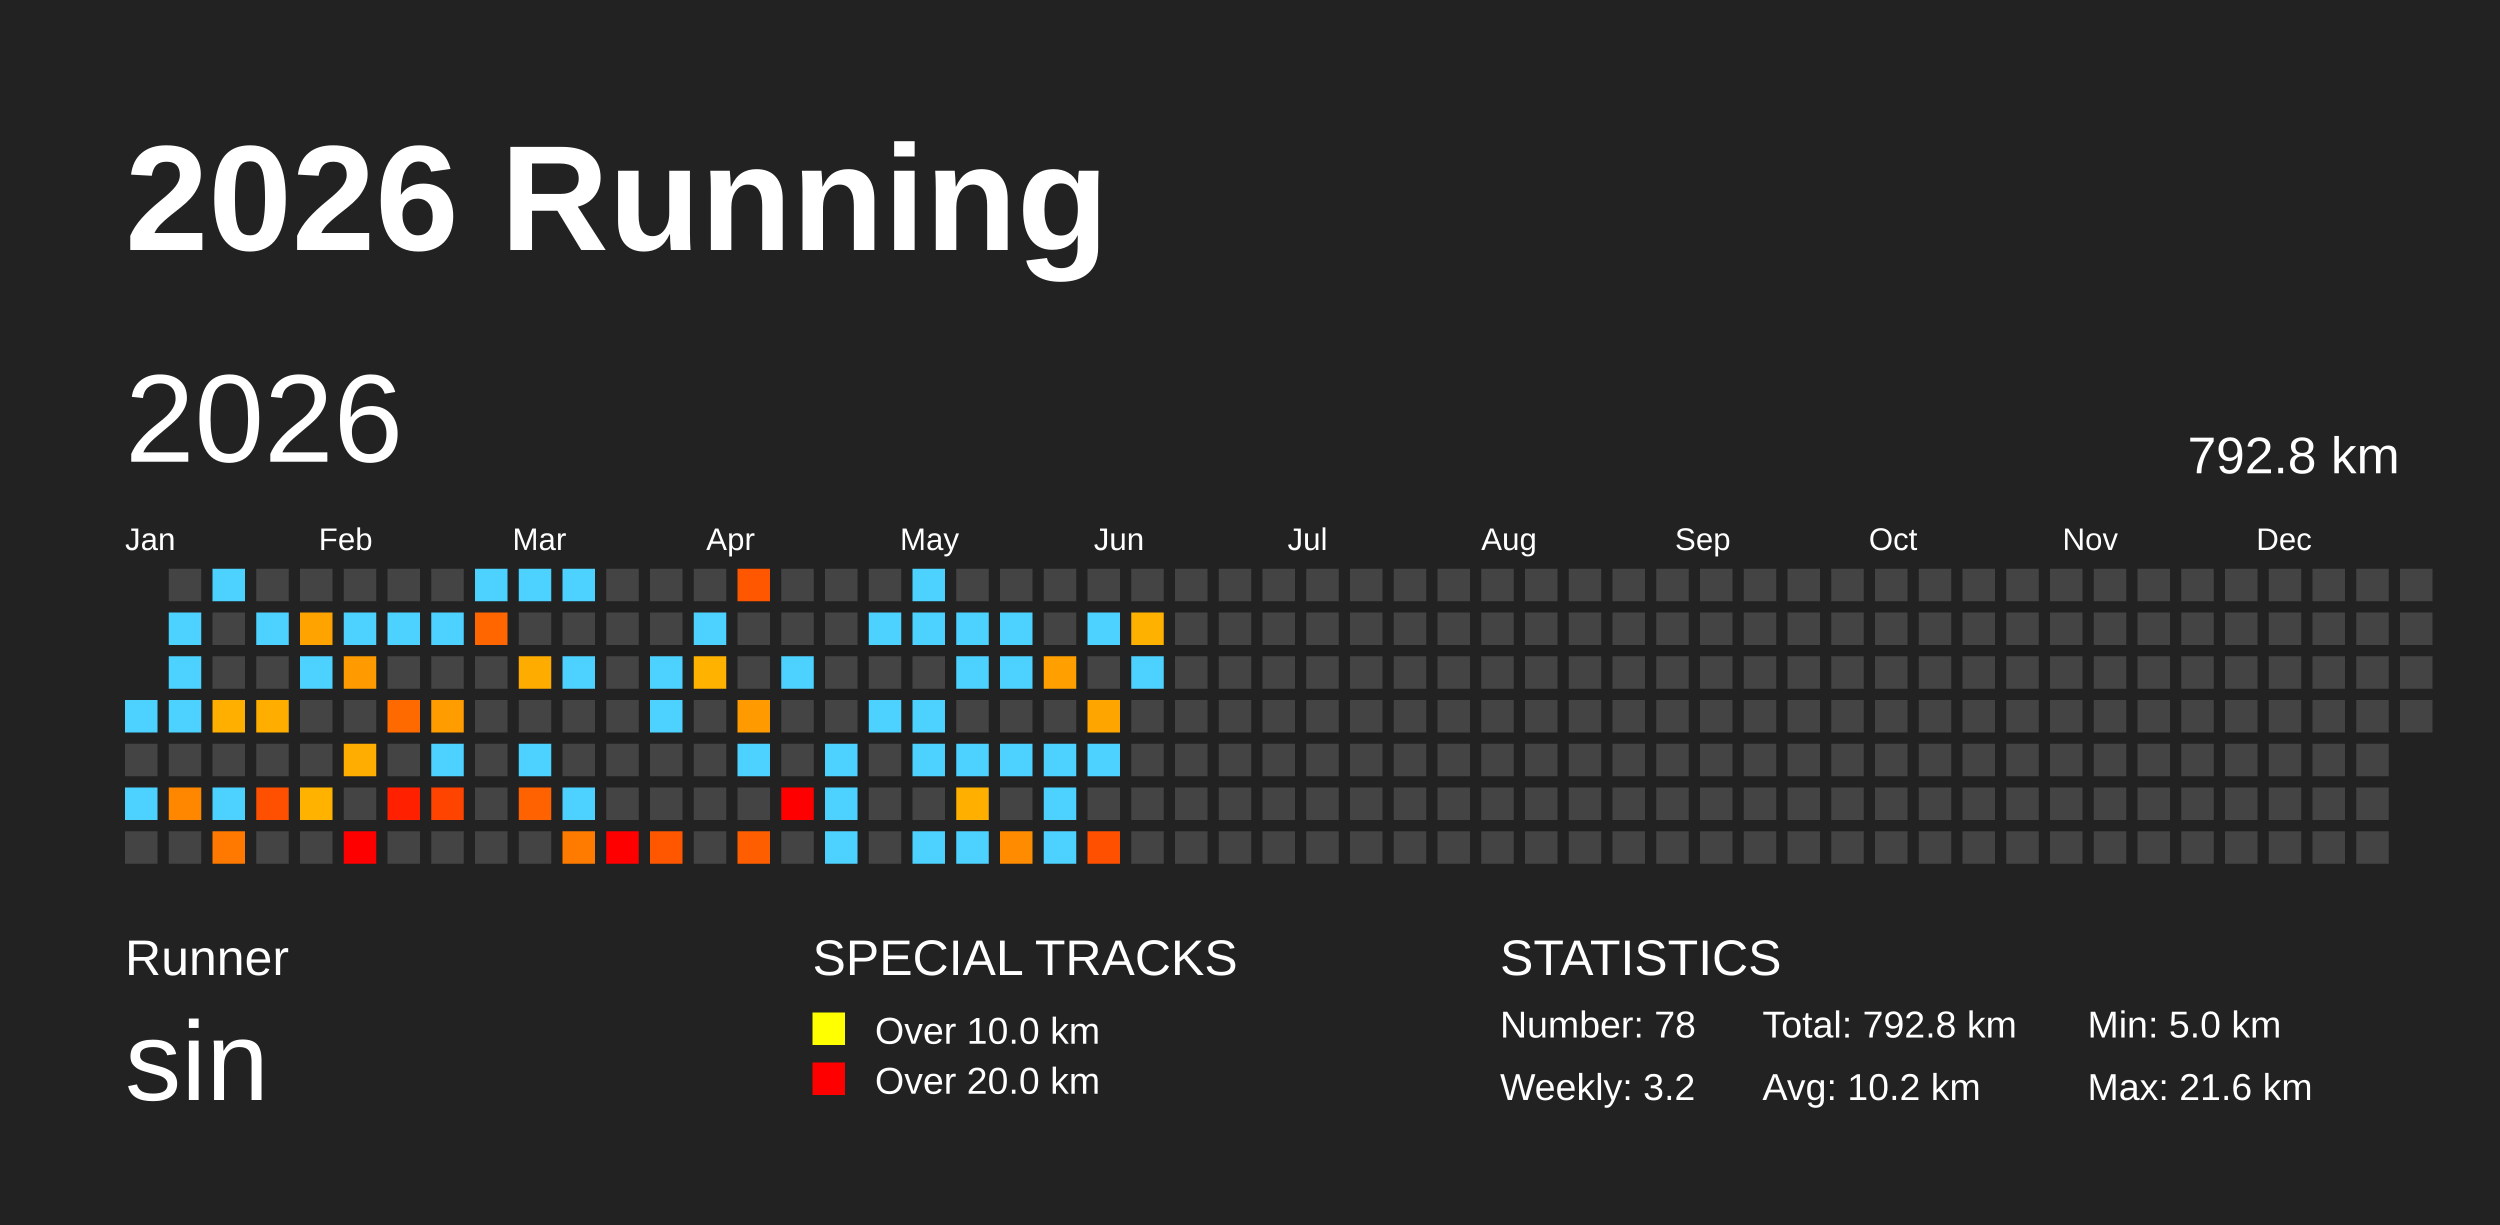
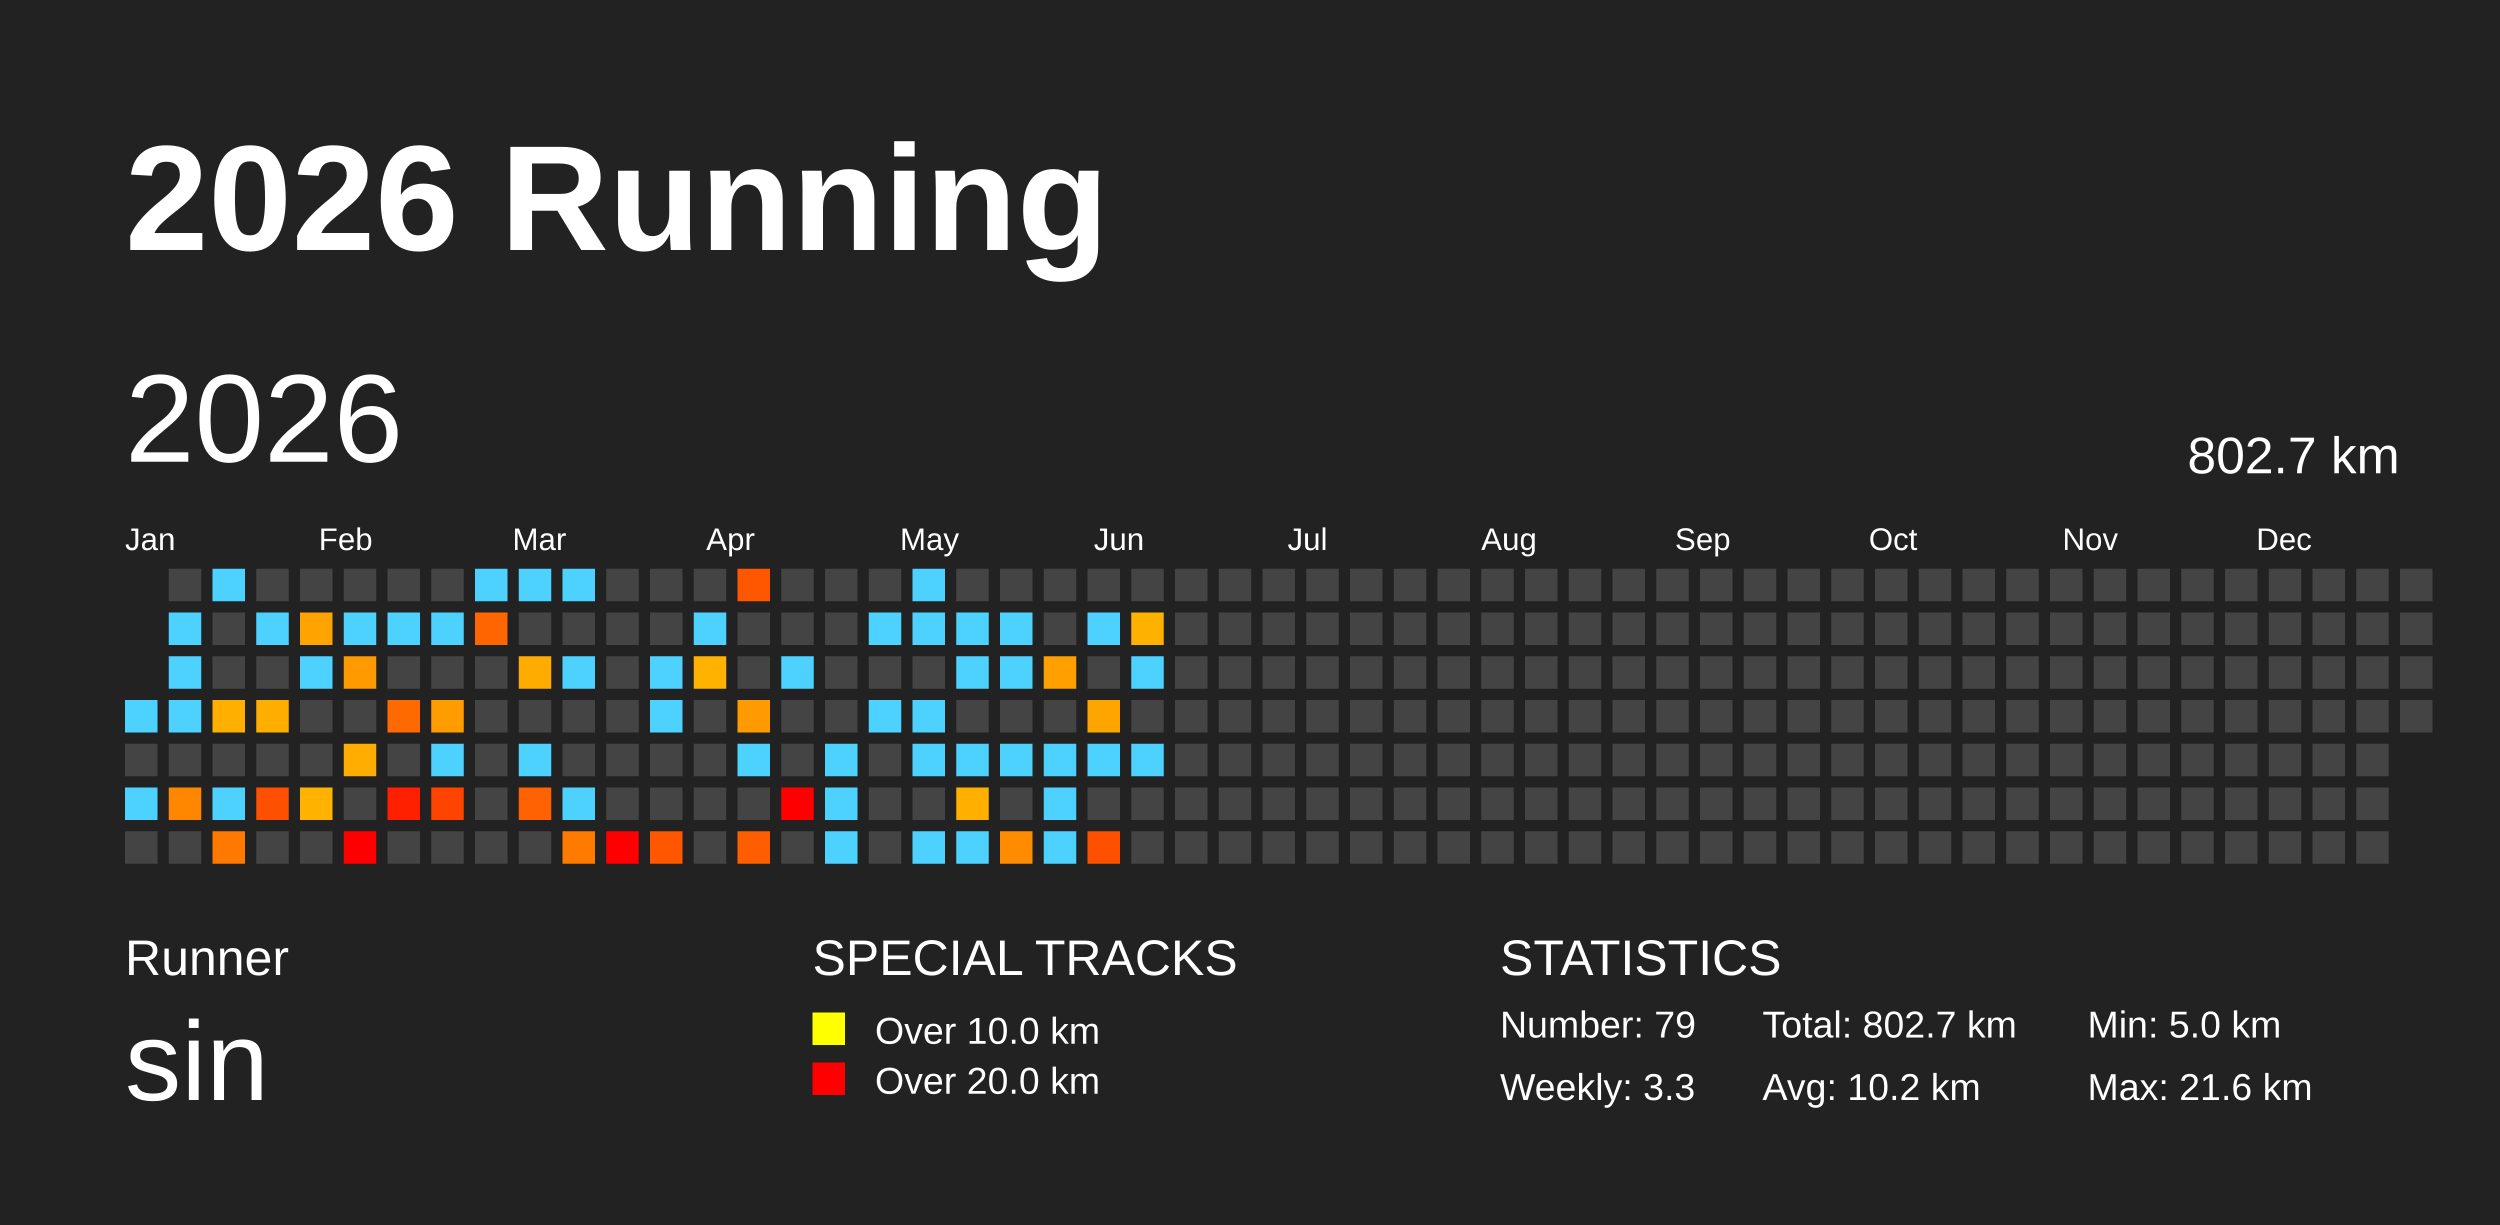
<svg xmlns="http://www.w3.org/2000/svg" baseProfile="full" height="98mm" version="1.1" viewBox="0,0,200,98" width="200mm">
  <defs />
  <rect fill="#222222" height="98" width="200" x="0" y="0" />
  <text fill="#FFFFFF" style="font-size:12px; font-family:Arial; font-weight:bold;" x="10" y="20">2026 Running</text>
  <text fill="#FFFFFF" style="font-size:4px; font-family:Arial" x="10" y="78">Runner</text>
  <text fill="#FFFFFF" style="font-size:9px; font-family:Arial" x="10" y="88">sin</text>
  <text fill="#FFFFFF" style="font-size:4px; font-family:Arial" x="65" y="78">SPECIAL TRACKS</text>
  <rect fill="yellow" height="2.6" width="2.6" x="65" y="81" />
  <text fill="#FFFFFF" style="font-size:3px; font-family:Arial" x="70" y="83.5">Over 10.0 km</text>
  <rect fill="red" height="2.6" width="2.6" x="65" y="85" />
  <text fill="#FFFFFF" style="font-size:3px; font-family:Arial" x="70" y="87.5">Over 20.0 km</text>
  <text fill="#FFFFFF" style="font-size:4px; font-family:Arial" x="120" y="78">STATISTICS</text>
-   <text fill="#FFFFFF" style="font-size:3px; font-family:Arial" x="120" y="83">Number: 78</text>
-   <text fill="#FFFFFF" style="font-size:3px; font-family:Arial" x="120" y="88">Weekly: 3.2</text>
-   <text fill="#FFFFFF" style="font-size:3px; font-family:Arial" x="141" y="83">Total: 792.8 km</text>
+   <text fill="#FFFFFF" style="font-size:3px; font-family:Arial" x="120" y="83">Number: 79</text>
+   <text fill="#FFFFFF" style="font-size:3px; font-family:Arial" x="120" y="88">Weekly: 3.3</text>
+   <text fill="#FFFFFF" style="font-size:3px; font-family:Arial" x="141" y="83">Total: 802.7 km</text>
  <text fill="#FFFFFF" style="font-size:3px; font-family:Arial" x="141" y="88">Avg: 10.2 km</text>
  <text fill="#FFFFFF" style="font-size:3px; font-family:Arial" x="167" y="83">Min: 5.0 km</text>
  <text fill="#FFFFFF" style="font-size:3px; font-family:Arial" x="167" y="88">Max: 21.6 km</text>
  <text dominant-baseline="hanging" fill="#FFFFFF" style="font-size:10.0px; font-family:Arial;" x="10" y="30">2026</text>
-   <text dominant-baseline="hanging" fill="#FFFFFF" style="font-size:4.125px; font-family:Arial;" x="175" y="35">792.8 km</text>
+   <text dominant-baseline="hanging" fill="#FFFFFF" style="font-size:4.125px; font-family:Arial;" x="175" y="35">802.7 km</text>
  <text fill="#FFFFFF" style="font-size:2.5px; font-family:Arial" x="10.0" y="44">Jan</text>
  <text fill="#FFFFFF" style="font-size:2.5px; font-family:Arial" x="25.5" y="44">Feb</text>
  <text fill="#FFFFFF" style="font-size:2.5px; font-family:Arial" x="41.0" y="44">Mar</text>
  <text fill="#FFFFFF" style="font-size:2.5px; font-family:Arial" x="56.5" y="44">Apr</text>
  <text fill="#FFFFFF" style="font-size:2.5px; font-family:Arial" x="72.0" y="44">May</text>
  <text fill="#FFFFFF" style="font-size:2.5px; font-family:Arial" x="87.5" y="44">Jun</text>
  <text fill="#FFFFFF" style="font-size:2.5px; font-family:Arial" x="103.0" y="44">Jul</text>
  <text fill="#FFFFFF" style="font-size:2.5px; font-family:Arial" x="118.5" y="44">Aug</text>
  <text fill="#FFFFFF" style="font-size:2.5px; font-family:Arial" x="134.0" y="44">Sep</text>
  <text fill="#FFFFFF" style="font-size:2.5px; font-family:Arial" x="149.5" y="44">Oct</text>
  <text fill="#FFFFFF" style="font-size:2.5px; font-family:Arial" x="165.0" y="44">Nov</text>
  <text fill="#FFFFFF" style="font-size:2.5px; font-family:Arial" x="180.5" y="44">Dec</text>
  <rect fill="#4dd2ff" height="2.6" width="2.6" x="10.0" y="56.0" />
  <rect fill="#444444" height="2.6" width="2.6" x="10.0" y="59.5" />
  <rect fill="#4dd2ff" height="2.6" width="2.6" x="10.0" y="63.0" />
  <rect fill="#444444" height="2.6" width="2.6" x="10.0" y="66.5" />
  <rect fill="#444444" height="2.6" width="2.6" x="13.5" y="45.5" />
  <rect fill="#4dd2ff" height="2.6" width="2.6" x="13.5" y="49.0" />
  <rect fill="#4dd2ff" height="2.6" width="2.6" x="13.5" y="52.5" />
  <rect fill="#4dd2ff" height="2.6" width="2.6" x="13.5" y="56.0" />
  <rect fill="#444444" height="2.6" width="2.6" x="13.5" y="59.5" />
  <rect fill="#ff8700" height="2.6" width="2.6" x="13.5" y="63.0" />
  <rect fill="#444444" height="2.6" width="2.6" x="13.5" y="66.5" />
  <rect fill="#4dd2ff" height="2.6" width="2.6" x="17.0" y="45.5" />
  <rect fill="#444444" height="2.6" width="2.6" x="17.0" y="49.0" />
  <rect fill="#444444" height="2.6" width="2.6" x="17.0" y="52.5" />
  <rect fill="#ffaf00" height="2.6" width="2.6" x="17.0" y="56.0" />
  <rect fill="#444444" height="2.6" width="2.6" x="17.0" y="59.5" />
  <rect fill="#4dd2ff" height="2.6" width="2.6" x="17.0" y="63.0" />
  <rect fill="#ff7800" height="2.6" width="2.6" x="17.0" y="66.5" />
  <rect fill="#444444" height="2.6" width="2.6" x="20.5" y="45.5" />
  <rect fill="#4dd2ff" height="2.6" width="2.6" x="20.5" y="49.0" />
  <rect fill="#444444" height="2.6" width="2.6" x="20.5" y="52.5" />
  <rect fill="#ffae00" height="2.6" width="2.6" x="20.5" y="56.0" />
  <rect fill="#444444" height="2.6" width="2.6" x="20.5" y="59.5" />
  <rect fill="#ff4f00" height="2.6" width="2.6" x="20.5" y="63.0" />
  <rect fill="#444444" height="2.6" width="2.6" x="20.5" y="66.5" />
  <rect fill="#444444" height="2.6" width="2.6" x="24.0" y="45.5" />
  <rect fill="#ffa300" height="2.6" width="2.6" x="24.0" y="49.0" />
  <rect fill="#4dd2ff" height="2.6" width="2.6" x="24.0" y="52.5" />
  <rect fill="#444444" height="2.6" width="2.6" x="24.0" y="56.0" />
  <rect fill="#444444" height="2.6" width="2.6" x="24.0" y="59.5" />
  <rect fill="#ffb200" height="2.6" width="2.6" x="24.0" y="63.0" />
  <rect fill="#444444" height="2.6" width="2.6" x="24.0" y="66.5" />
  <rect fill="#444444" height="2.6" width="2.6" x="27.5" y="45.5" />
  <rect fill="#4dd2ff" height="2.6" width="2.6" x="27.5" y="49.0" />
  <rect fill="#ff9a00" height="2.6" width="2.6" x="27.5" y="52.5" />
  <rect fill="#444444" height="2.6" width="2.6" x="27.5" y="56.0" />
  <rect fill="#ffad00" height="2.6" width="2.6" x="27.5" y="59.5" />
  <rect fill="#444444" height="2.6" width="2.6" x="27.5" y="63.0" />
  <rect fill="red" height="2.6" width="2.6" x="27.5" y="66.5" />
  <rect fill="#444444" height="2.6" width="2.6" x="31.0" y="45.5" />
  <rect fill="#4dd2ff" height="2.6" width="2.6" x="31.0" y="49.0" />
  <rect fill="#444444" height="2.6" width="2.6" x="31.0" y="52.5" />
  <rect fill="#ff6a00" height="2.6" width="2.6" x="31.0" y="56.0" />
  <rect fill="#444444" height="2.6" width="2.6" x="31.0" y="59.5" />
  <rect fill="#ff2000" height="2.6" width="2.6" x="31.0" y="63.0" />
  <rect fill="#444444" height="2.6" width="2.6" x="31.0" y="66.5" />
  <rect fill="#444444" height="2.6" width="2.6" x="34.5" y="45.5" />
  <rect fill="#4dd2ff" height="2.6" width="2.6" x="34.5" y="49.0" />
  <rect fill="#444444" height="2.6" width="2.6" x="34.5" y="52.5" />
  <rect fill="#ff9d00" height="2.6" width="2.6" x="34.5" y="56.0" />
  <rect fill="#4dd2ff" height="2.6" width="2.6" x="34.5" y="59.5" />
  <rect fill="#ff4400" height="2.6" width="2.6" x="34.5" y="63.0" />
  <rect fill="#444444" height="2.6" width="2.6" x="34.5" y="66.5" />
  <rect fill="#4dd2ff" height="2.6" width="2.6" x="38.0" y="45.5" />
  <rect fill="#ff6600" height="2.6" width="2.6" x="38.0" y="49.0" />
  <rect fill="#444444" height="2.6" width="2.6" x="38.0" y="52.5" />
  <rect fill="#444444" height="2.6" width="2.6" x="38.0" y="56.0" />
  <rect fill="#444444" height="2.6" width="2.6" x="38.0" y="59.5" />
  <rect fill="#444444" height="2.6" width="2.6" x="38.0" y="63.0" />
  <rect fill="#444444" height="2.6" width="2.6" x="38.0" y="66.5" />
  <rect fill="#4dd2ff" height="2.6" width="2.6" x="41.5" y="45.5" />
  <rect fill="#444444" height="2.6" width="2.6" x="41.5" y="49.0" />
  <rect fill="#ffac00" height="2.6" width="2.6" x="41.5" y="52.5" />
  <rect fill="#444444" height="2.6" width="2.6" x="41.5" y="56.0" />
  <rect fill="#4dd2ff" height="2.6" width="2.6" x="41.5" y="59.5" />
  <rect fill="#ff6200" height="2.6" width="2.6" x="41.5" y="63.0" />
  <rect fill="#444444" height="2.6" width="2.6" x="41.5" y="66.5" />
  <rect fill="#4dd2ff" height="2.6" width="2.6" x="45.0" y="45.5" />
  <rect fill="#444444" height="2.6" width="2.6" x="45.0" y="49.0" />
  <rect fill="#4dd2ff" height="2.6" width="2.6" x="45.0" y="52.5" />
  <rect fill="#444444" height="2.6" width="2.6" x="45.0" y="56.0" />
  <rect fill="#444444" height="2.6" width="2.6" x="45.0" y="59.5" />
  <rect fill="#4dd2ff" height="2.6" width="2.6" x="45.0" y="63.0" />
  <rect fill="#ff7b00" height="2.6" width="2.6" x="45.0" y="66.5" />
  <rect fill="#444444" height="2.6" width="2.6" x="48.5" y="45.5" />
  <rect fill="#444444" height="2.6" width="2.6" x="48.5" y="49.0" />
  <rect fill="#444444" height="2.6" width="2.6" x="48.5" y="52.5" />
  <rect fill="#444444" height="2.6" width="2.6" x="48.5" y="56.0" />
  <rect fill="#444444" height="2.6" width="2.6" x="48.5" y="59.5" />
  <rect fill="#444444" height="2.6" width="2.6" x="48.5" y="63.0" />
  <rect fill="red" height="2.6" width="2.6" x="48.5" y="66.5" />
  <rect fill="#444444" height="2.6" width="2.6" x="52.0" y="45.5" />
  <rect fill="#444444" height="2.6" width="2.6" x="52.0" y="49.0" />
  <rect fill="#4dd2ff" height="2.6" width="2.6" x="52.0" y="52.5" />
  <rect fill="#4dd2ff" height="2.6" width="2.6" x="52.0" y="56.0" />
  <rect fill="#444444" height="2.6" width="2.6" x="52.0" y="59.5" />
  <rect fill="#444444" height="2.6" width="2.6" x="52.0" y="63.0" />
  <rect fill="#ff5600" height="2.6" width="2.6" x="52.0" y="66.5" />
  <rect fill="#444444" height="2.6" width="2.6" x="55.5" y="45.5" />
  <rect fill="#4dd2ff" height="2.6" width="2.6" x="55.5" y="49.0" />
  <rect fill="#ffb200" height="2.6" width="2.6" x="55.5" y="52.5" />
  <rect fill="#444444" height="2.6" width="2.6" x="55.5" y="56.0" />
  <rect fill="#444444" height="2.6" width="2.6" x="55.5" y="59.5" />
  <rect fill="#444444" height="2.6" width="2.6" x="55.5" y="63.0" />
  <rect fill="#444444" height="2.6" width="2.6" x="55.5" y="66.5" />
  <rect fill="#ff5600" height="2.6" width="2.6" x="59.0" y="45.5" />
  <rect fill="#444444" height="2.6" width="2.6" x="59.0" y="49.0" />
  <rect fill="#444444" height="2.6" width="2.6" x="59.0" y="52.5" />
  <rect fill="#ff9b00" height="2.6" width="2.6" x="59.0" y="56.0" />
  <rect fill="#4dd2ff" height="2.6" width="2.6" x="59.0" y="59.5" />
  <rect fill="#444444" height="2.6" width="2.6" x="59.0" y="63.0" />
  <rect fill="#ff5e00" height="2.6" width="2.6" x="59.0" y="66.5" />
  <rect fill="#444444" height="2.6" width="2.6" x="62.5" y="45.5" />
  <rect fill="#444444" height="2.6" width="2.6" x="62.5" y="49.0" />
  <rect fill="#4dd2ff" height="2.6" width="2.6" x="62.5" y="52.5" />
  <rect fill="#444444" height="2.6" width="2.6" x="62.5" y="56.0" />
  <rect fill="#444444" height="2.6" width="2.6" x="62.5" y="59.5" />
  <rect fill="red" height="2.6" width="2.6" x="62.5" y="63.0" />
  <rect fill="#444444" height="2.6" width="2.6" x="62.5" y="66.5" />
  <rect fill="#444444" height="2.6" width="2.6" x="66.0" y="45.5" />
  <rect fill="#444444" height="2.6" width="2.6" x="66.0" y="49.0" />
  <rect fill="#444444" height="2.6" width="2.6" x="66.0" y="52.5" />
  <rect fill="#444444" height="2.6" width="2.6" x="66.0" y="56.0" />
  <rect fill="#4dd2ff" height="2.6" width="2.6" x="66.0" y="59.5" />
  <rect fill="#4dd2ff" height="2.6" width="2.6" x="66.0" y="63.0" />
  <rect fill="#4dd2ff" height="2.6" width="2.6" x="66.0" y="66.5" />
  <rect fill="#444444" height="2.6" width="2.6" x="69.5" y="45.5" />
  <rect fill="#4dd2ff" height="2.6" width="2.6" x="69.5" y="49.0" />
  <rect fill="#444444" height="2.6" width="2.6" x="69.5" y="52.5" />
  <rect fill="#4dd2ff" height="2.6" width="2.6" x="69.5" y="56.0" />
  <rect fill="#444444" height="2.6" width="2.6" x="69.5" y="59.5" />
  <rect fill="#444444" height="2.6" width="2.6" x="69.5" y="63.0" />
  <rect fill="#444444" height="2.6" width="2.6" x="69.5" y="66.5" />
  <rect fill="#4dd2ff" height="2.6" width="2.6" x="73.0" y="45.5" />
  <rect fill="#4dd2ff" height="2.6" width="2.6" x="73.0" y="49.0" />
  <rect fill="#444444" height="2.6" width="2.6" x="73.0" y="52.5" />
  <rect fill="#4dd2ff" height="2.6" width="2.6" x="73.0" y="56.0" />
  <rect fill="#4dd2ff" height="2.6" width="2.6" x="73.0" y="59.5" />
  <rect fill="#444444" height="2.6" width="2.6" x="73.0" y="63.0" />
  <rect fill="#4dd2ff" height="2.6" width="2.6" x="73.0" y="66.5" />
  <rect fill="#444444" height="2.6" width="2.6" x="76.5" y="45.5" />
  <rect fill="#4dd2ff" height="2.6" width="2.6" x="76.5" y="49.0" />
  <rect fill="#4dd2ff" height="2.6" width="2.6" x="76.5" y="52.5" />
  <rect fill="#444444" height="2.6" width="2.6" x="76.5" y="56.0" />
  <rect fill="#4dd2ff" height="2.6" width="2.6" x="76.5" y="59.5" />
  <rect fill="#ffaf00" height="2.6" width="2.6" x="76.5" y="63.0" />
  <rect fill="#4dd2ff" height="2.6" width="2.6" x="76.5" y="66.5" />
  <rect fill="#444444" height="2.6" width="2.6" x="80.0" y="45.5" />
  <rect fill="#4dd2ff" height="2.6" width="2.6" x="80.0" y="49.0" />
  <rect fill="#4dd2ff" height="2.6" width="2.6" x="80.0" y="52.5" />
  <rect fill="#444444" height="2.6" width="2.6" x="80.0" y="56.0" />
  <rect fill="#4dd2ff" height="2.6" width="2.6" x="80.0" y="59.5" />
  <rect fill="#444444" height="2.6" width="2.6" x="80.0" y="63.0" />
  <rect fill="#ff8b00" height="2.6" width="2.6" x="80.0" y="66.5" />
  <rect fill="#444444" height="2.6" width="2.6" x="83.5" y="45.5" />
  <rect fill="#444444" height="2.6" width="2.6" x="83.5" y="49.0" />
  <rect fill="#ffa000" height="2.6" width="2.6" x="83.5" y="52.5" />
  <rect fill="#444444" height="2.6" width="2.6" x="83.5" y="56.0" />
  <rect fill="#4dd2ff" height="2.6" width="2.6" x="83.5" y="59.5" />
  <rect fill="#4dd2ff" height="2.6" width="2.6" x="83.5" y="63.0" />
  <rect fill="#4dd2ff" height="2.6" width="2.6" x="83.5" y="66.5" />
  <rect fill="#444444" height="2.6" width="2.6" x="87.0" y="45.5" />
  <rect fill="#4dd2ff" height="2.6" width="2.6" x="87.0" y="49.0" />
  <rect fill="#444444" height="2.6" width="2.6" x="87.0" y="52.5" />
  <rect fill="#ffa500" height="2.6" width="2.6" x="87.0" y="56.0" />
  <rect fill="#4dd2ff" height="2.6" width="2.6" x="87.0" y="59.5" />
  <rect fill="#444444" height="2.6" width="2.6" x="87.0" y="63.0" />
  <rect fill="#ff5000" height="2.6" width="2.6" x="87.0" y="66.5" />
  <rect fill="#444444" height="2.6" width="2.6" x="90.5" y="45.5" />
  <rect fill="#ffb100" height="2.6" width="2.6" x="90.5" y="49.0" />
  <rect fill="#4dd2ff" height="2.6" width="2.6" x="90.5" y="52.5" />
  <rect fill="#444444" height="2.6" width="2.6" x="90.5" y="56.0" />
-   <rect fill="#444444" height="2.6" width="2.6" x="90.5" y="59.5" />
+   <rect fill="#4dd2ff" height="2.6" width="2.6" x="90.5" y="59.5" />
  <rect fill="#444444" height="2.6" width="2.6" x="90.5" y="63.0" />
  <rect fill="#444444" height="2.6" width="2.6" x="90.5" y="66.5" />
  <rect fill="#444444" height="2.6" width="2.6" x="94.0" y="45.5" />
  <rect fill="#444444" height="2.6" width="2.6" x="94.0" y="49.0" />
  <rect fill="#444444" height="2.6" width="2.6" x="94.0" y="52.5" />
  <rect fill="#444444" height="2.6" width="2.6" x="94.0" y="56.0" />
  <rect fill="#444444" height="2.6" width="2.6" x="94.0" y="59.5" />
  <rect fill="#444444" height="2.6" width="2.6" x="94.0" y="63.0" />
  <rect fill="#444444" height="2.6" width="2.6" x="94.0" y="66.5" />
  <rect fill="#444444" height="2.6" width="2.6" x="97.5" y="45.5" />
  <rect fill="#444444" height="2.6" width="2.6" x="97.5" y="49.0" />
  <rect fill="#444444" height="2.6" width="2.6" x="97.5" y="52.5" />
  <rect fill="#444444" height="2.6" width="2.6" x="97.5" y="56.0" />
  <rect fill="#444444" height="2.6" width="2.6" x="97.5" y="59.5" />
  <rect fill="#444444" height="2.6" width="2.6" x="97.5" y="63.0" />
  <rect fill="#444444" height="2.6" width="2.6" x="97.5" y="66.5" />
  <rect fill="#444444" height="2.6" width="2.6" x="101.0" y="45.5" />
  <rect fill="#444444" height="2.6" width="2.6" x="101.0" y="49.0" />
  <rect fill="#444444" height="2.6" width="2.6" x="101.0" y="52.5" />
  <rect fill="#444444" height="2.6" width="2.6" x="101.0" y="56.0" />
  <rect fill="#444444" height="2.6" width="2.6" x="101.0" y="59.5" />
  <rect fill="#444444" height="2.6" width="2.6" x="101.0" y="63.0" />
  <rect fill="#444444" height="2.6" width="2.6" x="101.0" y="66.5" />
  <rect fill="#444444" height="2.6" width="2.6" x="104.5" y="45.5" />
  <rect fill="#444444" height="2.6" width="2.6" x="104.5" y="49.0" />
  <rect fill="#444444" height="2.6" width="2.6" x="104.5" y="52.5" />
  <rect fill="#444444" height="2.6" width="2.6" x="104.5" y="56.0" />
  <rect fill="#444444" height="2.6" width="2.6" x="104.5" y="59.5" />
  <rect fill="#444444" height="2.6" width="2.6" x="104.5" y="63.0" />
  <rect fill="#444444" height="2.6" width="2.6" x="104.5" y="66.5" />
  <rect fill="#444444" height="2.6" width="2.6" x="108.0" y="45.5" />
  <rect fill="#444444" height="2.6" width="2.6" x="108.0" y="49.0" />
  <rect fill="#444444" height="2.6" width="2.6" x="108.0" y="52.5" />
  <rect fill="#444444" height="2.6" width="2.6" x="108.0" y="56.0" />
  <rect fill="#444444" height="2.6" width="2.6" x="108.0" y="59.5" />
  <rect fill="#444444" height="2.6" width="2.6" x="108.0" y="63.0" />
  <rect fill="#444444" height="2.6" width="2.6" x="108.0" y="66.5" />
  <rect fill="#444444" height="2.6" width="2.6" x="111.5" y="45.5" />
  <rect fill="#444444" height="2.6" width="2.6" x="111.5" y="49.0" />
  <rect fill="#444444" height="2.6" width="2.6" x="111.5" y="52.5" />
  <rect fill="#444444" height="2.6" width="2.6" x="111.5" y="56.0" />
  <rect fill="#444444" height="2.6" width="2.6" x="111.5" y="59.5" />
  <rect fill="#444444" height="2.6" width="2.6" x="111.5" y="63.0" />
  <rect fill="#444444" height="2.6" width="2.6" x="111.5" y="66.5" />
  <rect fill="#444444" height="2.6" width="2.6" x="115.0" y="45.5" />
  <rect fill="#444444" height="2.6" width="2.6" x="115.0" y="49.0" />
  <rect fill="#444444" height="2.6" width="2.6" x="115.0" y="52.5" />
  <rect fill="#444444" height="2.6" width="2.6" x="115.0" y="56.0" />
  <rect fill="#444444" height="2.6" width="2.6" x="115.0" y="59.5" />
  <rect fill="#444444" height="2.6" width="2.6" x="115.0" y="63.0" />
  <rect fill="#444444" height="2.6" width="2.6" x="115.0" y="66.5" />
  <rect fill="#444444" height="2.6" width="2.6" x="118.5" y="45.5" />
  <rect fill="#444444" height="2.6" width="2.6" x="118.5" y="49.0" />
  <rect fill="#444444" height="2.6" width="2.6" x="118.5" y="52.5" />
  <rect fill="#444444" height="2.6" width="2.6" x="118.5" y="56.0" />
  <rect fill="#444444" height="2.6" width="2.6" x="118.5" y="59.5" />
  <rect fill="#444444" height="2.6" width="2.6" x="118.5" y="63.0" />
  <rect fill="#444444" height="2.6" width="2.6" x="118.5" y="66.5" />
  <rect fill="#444444" height="2.6" width="2.6" x="122.0" y="45.5" />
  <rect fill="#444444" height="2.6" width="2.6" x="122.0" y="49.0" />
  <rect fill="#444444" height="2.6" width="2.6" x="122.0" y="52.5" />
  <rect fill="#444444" height="2.6" width="2.6" x="122.0" y="56.0" />
  <rect fill="#444444" height="2.6" width="2.6" x="122.0" y="59.5" />
  <rect fill="#444444" height="2.6" width="2.6" x="122.0" y="63.0" />
  <rect fill="#444444" height="2.6" width="2.6" x="122.0" y="66.5" />
  <rect fill="#444444" height="2.6" width="2.6" x="125.5" y="45.5" />
  <rect fill="#444444" height="2.6" width="2.6" x="125.5" y="49.0" />
  <rect fill="#444444" height="2.6" width="2.6" x="125.5" y="52.5" />
  <rect fill="#444444" height="2.6" width="2.6" x="125.5" y="56.0" />
  <rect fill="#444444" height="2.6" width="2.6" x="125.5" y="59.5" />
  <rect fill="#444444" height="2.6" width="2.6" x="125.5" y="63.0" />
  <rect fill="#444444" height="2.6" width="2.6" x="125.5" y="66.5" />
  <rect fill="#444444" height="2.6" width="2.6" x="129.0" y="45.5" />
  <rect fill="#444444" height="2.6" width="2.6" x="129.0" y="49.0" />
  <rect fill="#444444" height="2.6" width="2.6" x="129.0" y="52.5" />
  <rect fill="#444444" height="2.6" width="2.6" x="129.0" y="56.0" />
  <rect fill="#444444" height="2.6" width="2.6" x="129.0" y="59.5" />
  <rect fill="#444444" height="2.6" width="2.6" x="129.0" y="63.0" />
  <rect fill="#444444" height="2.6" width="2.6" x="129.0" y="66.5" />
  <rect fill="#444444" height="2.6" width="2.6" x="132.5" y="45.5" />
  <rect fill="#444444" height="2.6" width="2.6" x="132.5" y="49.0" />
  <rect fill="#444444" height="2.6" width="2.6" x="132.5" y="52.5" />
  <rect fill="#444444" height="2.6" width="2.6" x="132.5" y="56.0" />
  <rect fill="#444444" height="2.6" width="2.6" x="132.5" y="59.5" />
  <rect fill="#444444" height="2.6" width="2.6" x="132.5" y="63.0" />
  <rect fill="#444444" height="2.6" width="2.6" x="132.5" y="66.5" />
  <rect fill="#444444" height="2.6" width="2.6" x="136.0" y="45.5" />
  <rect fill="#444444" height="2.6" width="2.6" x="136.0" y="49.0" />
  <rect fill="#444444" height="2.6" width="2.6" x="136.0" y="52.5" />
  <rect fill="#444444" height="2.6" width="2.6" x="136.0" y="56.0" />
  <rect fill="#444444" height="2.6" width="2.6" x="136.0" y="59.5" />
  <rect fill="#444444" height="2.6" width="2.6" x="136.0" y="63.0" />
  <rect fill="#444444" height="2.6" width="2.6" x="136.0" y="66.5" />
  <rect fill="#444444" height="2.6" width="2.6" x="139.5" y="45.5" />
  <rect fill="#444444" height="2.6" width="2.6" x="139.5" y="49.0" />
  <rect fill="#444444" height="2.6" width="2.6" x="139.5" y="52.5" />
  <rect fill="#444444" height="2.6" width="2.6" x="139.5" y="56.0" />
  <rect fill="#444444" height="2.6" width="2.6" x="139.5" y="59.5" />
  <rect fill="#444444" height="2.6" width="2.6" x="139.5" y="63.0" />
  <rect fill="#444444" height="2.6" width="2.6" x="139.5" y="66.5" />
  <rect fill="#444444" height="2.6" width="2.6" x="143.0" y="45.5" />
  <rect fill="#444444" height="2.6" width="2.6" x="143.0" y="49.0" />
  <rect fill="#444444" height="2.6" width="2.6" x="143.0" y="52.5" />
  <rect fill="#444444" height="2.6" width="2.6" x="143.0" y="56.0" />
  <rect fill="#444444" height="2.6" width="2.6" x="143.0" y="59.5" />
  <rect fill="#444444" height="2.6" width="2.6" x="143.0" y="63.0" />
  <rect fill="#444444" height="2.6" width="2.6" x="143.0" y="66.5" />
  <rect fill="#444444" height="2.6" width="2.6" x="146.5" y="45.5" />
  <rect fill="#444444" height="2.6" width="2.6" x="146.5" y="49.0" />
  <rect fill="#444444" height="2.6" width="2.6" x="146.5" y="52.5" />
  <rect fill="#444444" height="2.6" width="2.6" x="146.5" y="56.0" />
  <rect fill="#444444" height="2.6" width="2.6" x="146.5" y="59.5" />
  <rect fill="#444444" height="2.6" width="2.6" x="146.5" y="63.0" />
  <rect fill="#444444" height="2.6" width="2.6" x="146.5" y="66.5" />
  <rect fill="#444444" height="2.6" width="2.6" x="150.0" y="45.5" />
  <rect fill="#444444" height="2.6" width="2.6" x="150.0" y="49.0" />
  <rect fill="#444444" height="2.6" width="2.6" x="150.0" y="52.5" />
  <rect fill="#444444" height="2.6" width="2.6" x="150.0" y="56.0" />
  <rect fill="#444444" height="2.6" width="2.6" x="150.0" y="59.5" />
  <rect fill="#444444" height="2.6" width="2.6" x="150.0" y="63.0" />
  <rect fill="#444444" height="2.6" width="2.6" x="150.0" y="66.5" />
  <rect fill="#444444" height="2.6" width="2.6" x="153.5" y="45.5" />
  <rect fill="#444444" height="2.6" width="2.6" x="153.5" y="49.0" />
  <rect fill="#444444" height="2.6" width="2.6" x="153.5" y="52.5" />
  <rect fill="#444444" height="2.6" width="2.6" x="153.5" y="56.0" />
  <rect fill="#444444" height="2.6" width="2.6" x="153.5" y="59.5" />
  <rect fill="#444444" height="2.6" width="2.6" x="153.5" y="63.0" />
  <rect fill="#444444" height="2.6" width="2.6" x="153.5" y="66.5" />
  <rect fill="#444444" height="2.6" width="2.6" x="157.0" y="45.5" />
  <rect fill="#444444" height="2.6" width="2.6" x="157.0" y="49.0" />
  <rect fill="#444444" height="2.6" width="2.6" x="157.0" y="52.5" />
  <rect fill="#444444" height="2.6" width="2.6" x="157.0" y="56.0" />
  <rect fill="#444444" height="2.6" width="2.6" x="157.0" y="59.5" />
  <rect fill="#444444" height="2.6" width="2.6" x="157.0" y="63.0" />
  <rect fill="#444444" height="2.6" width="2.6" x="157.0" y="66.5" />
  <rect fill="#444444" height="2.6" width="2.6" x="160.5" y="45.5" />
  <rect fill="#444444" height="2.6" width="2.6" x="160.5" y="49.0" />
  <rect fill="#444444" height="2.6" width="2.6" x="160.5" y="52.5" />
  <rect fill="#444444" height="2.6" width="2.6" x="160.5" y="56.0" />
  <rect fill="#444444" height="2.6" width="2.6" x="160.5" y="59.5" />
  <rect fill="#444444" height="2.6" width="2.6" x="160.5" y="63.0" />
  <rect fill="#444444" height="2.6" width="2.6" x="160.5" y="66.5" />
  <rect fill="#444444" height="2.6" width="2.6" x="164.0" y="45.5" />
  <rect fill="#444444" height="2.6" width="2.6" x="164.0" y="49.0" />
  <rect fill="#444444" height="2.6" width="2.6" x="164.0" y="52.5" />
  <rect fill="#444444" height="2.6" width="2.6" x="164.0" y="56.0" />
  <rect fill="#444444" height="2.6" width="2.6" x="164.0" y="59.5" />
  <rect fill="#444444" height="2.6" width="2.6" x="164.0" y="63.0" />
  <rect fill="#444444" height="2.6" width="2.6" x="164.0" y="66.5" />
  <rect fill="#444444" height="2.6" width="2.6" x="167.5" y="45.5" />
  <rect fill="#444444" height="2.6" width="2.6" x="167.5" y="49.0" />
  <rect fill="#444444" height="2.6" width="2.6" x="167.5" y="52.5" />
  <rect fill="#444444" height="2.6" width="2.6" x="167.5" y="56.0" />
  <rect fill="#444444" height="2.6" width="2.6" x="167.5" y="59.5" />
  <rect fill="#444444" height="2.6" width="2.6" x="167.5" y="63.0" />
  <rect fill="#444444" height="2.6" width="2.6" x="167.5" y="66.5" />
  <rect fill="#444444" height="2.6" width="2.6" x="171.0" y="45.5" />
  <rect fill="#444444" height="2.6" width="2.6" x="171.0" y="49.0" />
  <rect fill="#444444" height="2.6" width="2.6" x="171.0" y="52.5" />
  <rect fill="#444444" height="2.6" width="2.6" x="171.0" y="56.0" />
  <rect fill="#444444" height="2.6" width="2.6" x="171.0" y="59.5" />
  <rect fill="#444444" height="2.6" width="2.6" x="171.0" y="63.0" />
  <rect fill="#444444" height="2.6" width="2.6" x="171.0" y="66.5" />
  <rect fill="#444444" height="2.6" width="2.6" x="174.5" y="45.5" />
  <rect fill="#444444" height="2.6" width="2.6" x="174.5" y="49.0" />
  <rect fill="#444444" height="2.6" width="2.6" x="174.5" y="52.5" />
  <rect fill="#444444" height="2.6" width="2.6" x="174.5" y="56.0" />
  <rect fill="#444444" height="2.6" width="2.6" x="174.5" y="59.5" />
  <rect fill="#444444" height="2.6" width="2.6" x="174.5" y="63.0" />
  <rect fill="#444444" height="2.6" width="2.6" x="174.5" y="66.5" />
  <rect fill="#444444" height="2.6" width="2.6" x="178.0" y="45.5" />
  <rect fill="#444444" height="2.6" width="2.6" x="178.0" y="49.0" />
  <rect fill="#444444" height="2.6" width="2.6" x="178.0" y="52.5" />
  <rect fill="#444444" height="2.6" width="2.6" x="178.0" y="56.0" />
  <rect fill="#444444" height="2.6" width="2.6" x="178.0" y="59.5" />
  <rect fill="#444444" height="2.6" width="2.6" x="178.0" y="63.0" />
  <rect fill="#444444" height="2.6" width="2.6" x="178.0" y="66.5" />
  <rect fill="#444444" height="2.6" width="2.6" x="181.5" y="45.5" />
  <rect fill="#444444" height="2.6" width="2.6" x="181.5" y="49.0" />
  <rect fill="#444444" height="2.6" width="2.6" x="181.5" y="52.5" />
  <rect fill="#444444" height="2.6" width="2.6" x="181.5" y="56.0" />
  <rect fill="#444444" height="2.6" width="2.6" x="181.5" y="59.5" />
  <rect fill="#444444" height="2.6" width="2.6" x="181.5" y="63.0" />
  <rect fill="#444444" height="2.6" width="2.6" x="181.5" y="66.5" />
  <rect fill="#444444" height="2.6" width="2.6" x="185.0" y="45.5" />
  <rect fill="#444444" height="2.6" width="2.6" x="185.0" y="49.0" />
  <rect fill="#444444" height="2.6" width="2.6" x="185.0" y="52.5" />
  <rect fill="#444444" height="2.6" width="2.6" x="185.0" y="56.0" />
  <rect fill="#444444" height="2.6" width="2.6" x="185.0" y="59.5" />
  <rect fill="#444444" height="2.6" width="2.6" x="185.0" y="63.0" />
  <rect fill="#444444" height="2.6" width="2.6" x="185.0" y="66.5" />
  <rect fill="#444444" height="2.6" width="2.6" x="188.5" y="45.5" />
  <rect fill="#444444" height="2.6" width="2.6" x="188.5" y="49.0" />
  <rect fill="#444444" height="2.6" width="2.6" x="188.5" y="52.5" />
  <rect fill="#444444" height="2.6" width="2.6" x="188.5" y="56.0" />
  <rect fill="#444444" height="2.6" width="2.6" x="188.5" y="59.5" />
  <rect fill="#444444" height="2.6" width="2.6" x="188.5" y="63.0" />
  <rect fill="#444444" height="2.6" width="2.6" x="188.5" y="66.5" />
  <rect fill="#444444" height="2.6" width="2.6" x="192.0" y="45.5" />
  <rect fill="#444444" height="2.6" width="2.6" x="192.0" y="49.0" />
  <rect fill="#444444" height="2.6" width="2.6" x="192.0" y="52.5" />
  <rect fill="#444444" height="2.6" width="2.6" x="192.0" y="56.0" />
</svg>
